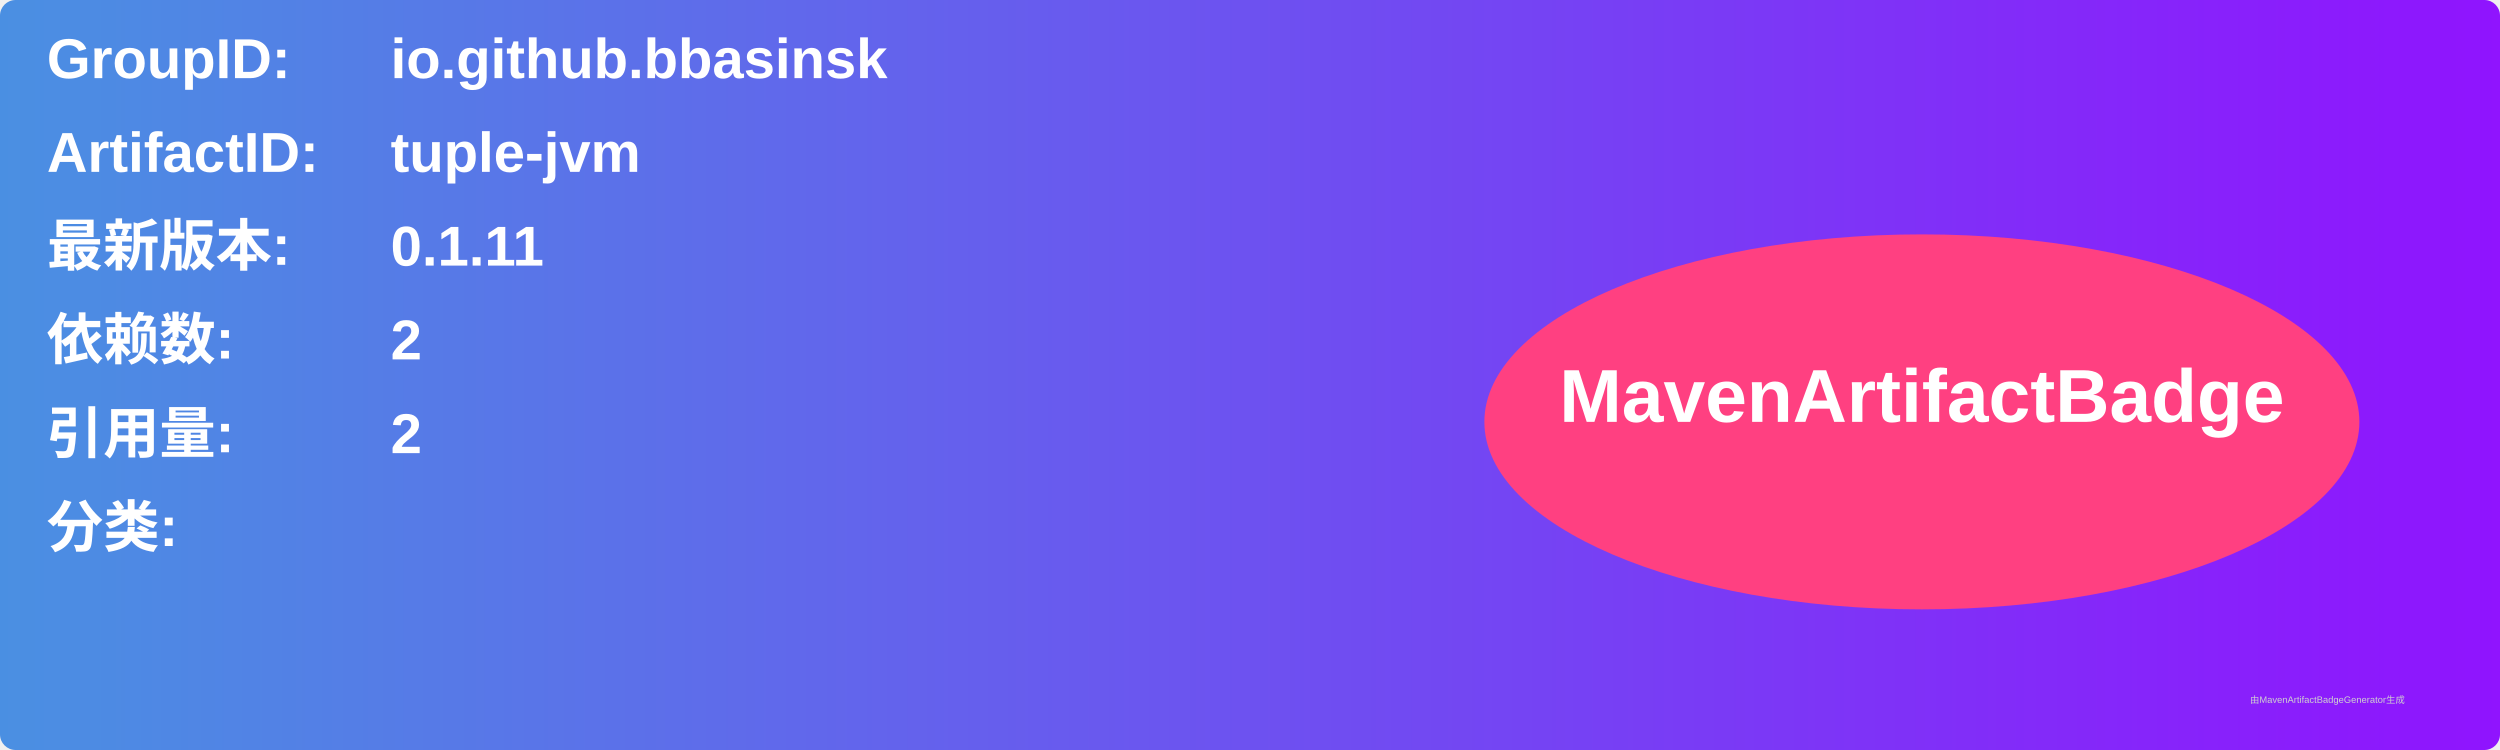
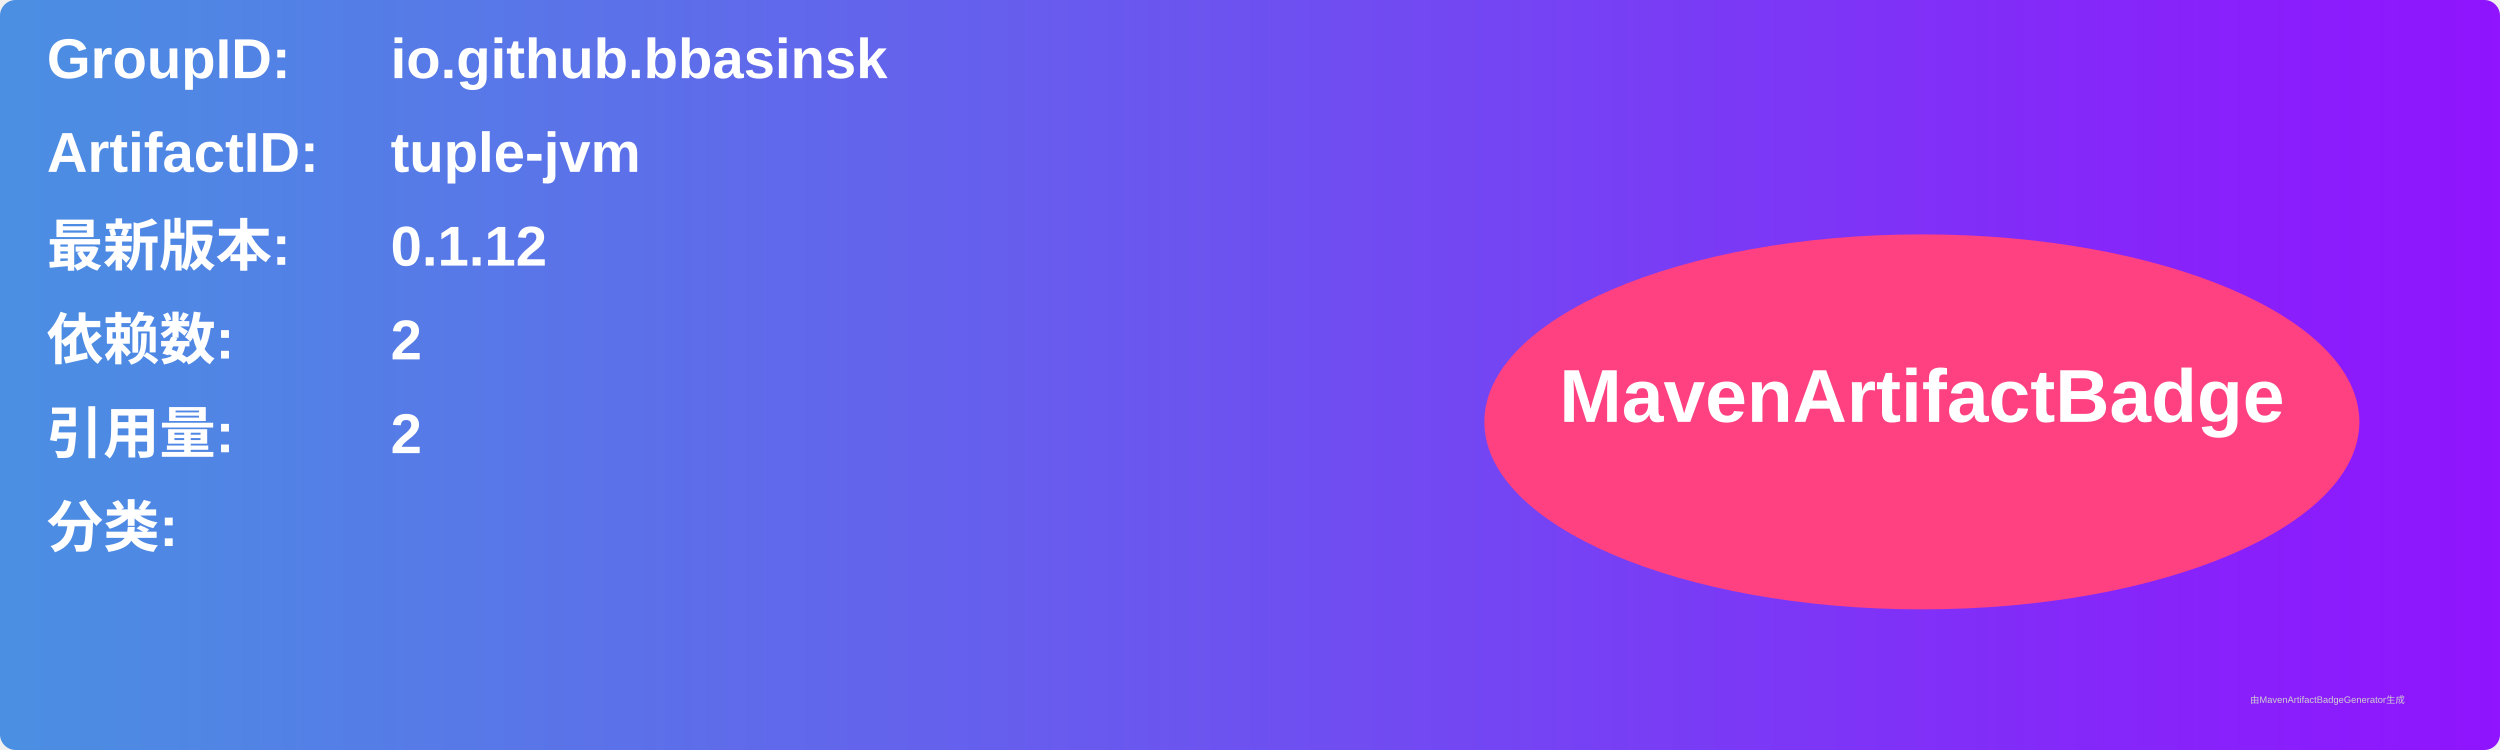
<svg xmlns="http://www.w3.org/2000/svg" width="800" height="240" viewBox="0 0 800 240">
  <linearGradient id="grad" x1="0%" y1="0%" x2="100%" y2="0%">
    <stop offset="0%" stop-color="#4a90e2" />
    <stop offset="100%" stop-color="#9013fe" />
  </linearGradient>
  <rect width="100%" height="100%" rx="5" ry="5" fill="url(#grad)" />
  <g transform="translate(15, 15)">
    <text x="0" y="10" font-family="Arial" font-size="18" fill="white" font-weight="bold" width="260">GroupID:</text>
    <text x="110" y="10" font-family="Arial" font-size="18" fill="white" font-weight="bold" width="460">io.github.bbasinsk</text>
    <text x="0" y="40" font-family="Arial" font-size="18" fill="white" font-weight="bold" width="260">ArtifactID:</text>
    <text x="110" y="40" font-family="Arial" font-size="18" fill="white" font-weight="bold" width="460">tuple-jvm</text>
    <text x="0" y="70" font-family="Arial" font-size="18" fill="white" font-weight="bold">最新版本:</text>
    <text x="110" y="70" font-family="Arial" font-size="18" fill="white" font-weight="bold">
-       <tspan font-weight="bold">0.1.11</tspan>
+       <tspan font-weight="bold">0.1.12</tspan>
    </text>
    <text x="0" y="100" font-family="Arial" font-size="18" fill="white" font-weight="bold">依赖数: </text>
    <text x="110" y="100" font-family="Arial" font-size="18" fill="white">
      <tspan font-weight="bold">2</tspan>
    </text>
    <text x="0" y="130" font-family="Arial" font-size="18" fill="white" font-weight="bold">引用量: </text>
    <text x="110" y="130" font-family="Arial" font-size="18" fill="white">
      <tspan font-weight="bold">2</tspan>
    </text>
    <text x="0" y="160" font-family="Arial" font-size="18" fill="white" font-weight="bold">分类:</text>
    <text x="10" y="190" font-family="Arial" font-size="10" fill="white">
      <tspan font-weight="bold" />
    </text>
    <ellipse cx="600" cy="120" rx="140" ry="60" fill="#ff4081" />
    <text x="600" y="120" text-anchor="middle" font-family="Arial" font-size="24" fill="white" font-weight="bold">MavenArtifactBadge</text>
  </g>
  <text x="720" y="225" font-family="Arial" font-size="3" fill="#d0d0d0">由MavenArtifactBadgeGenerator生成</text>
</svg>
